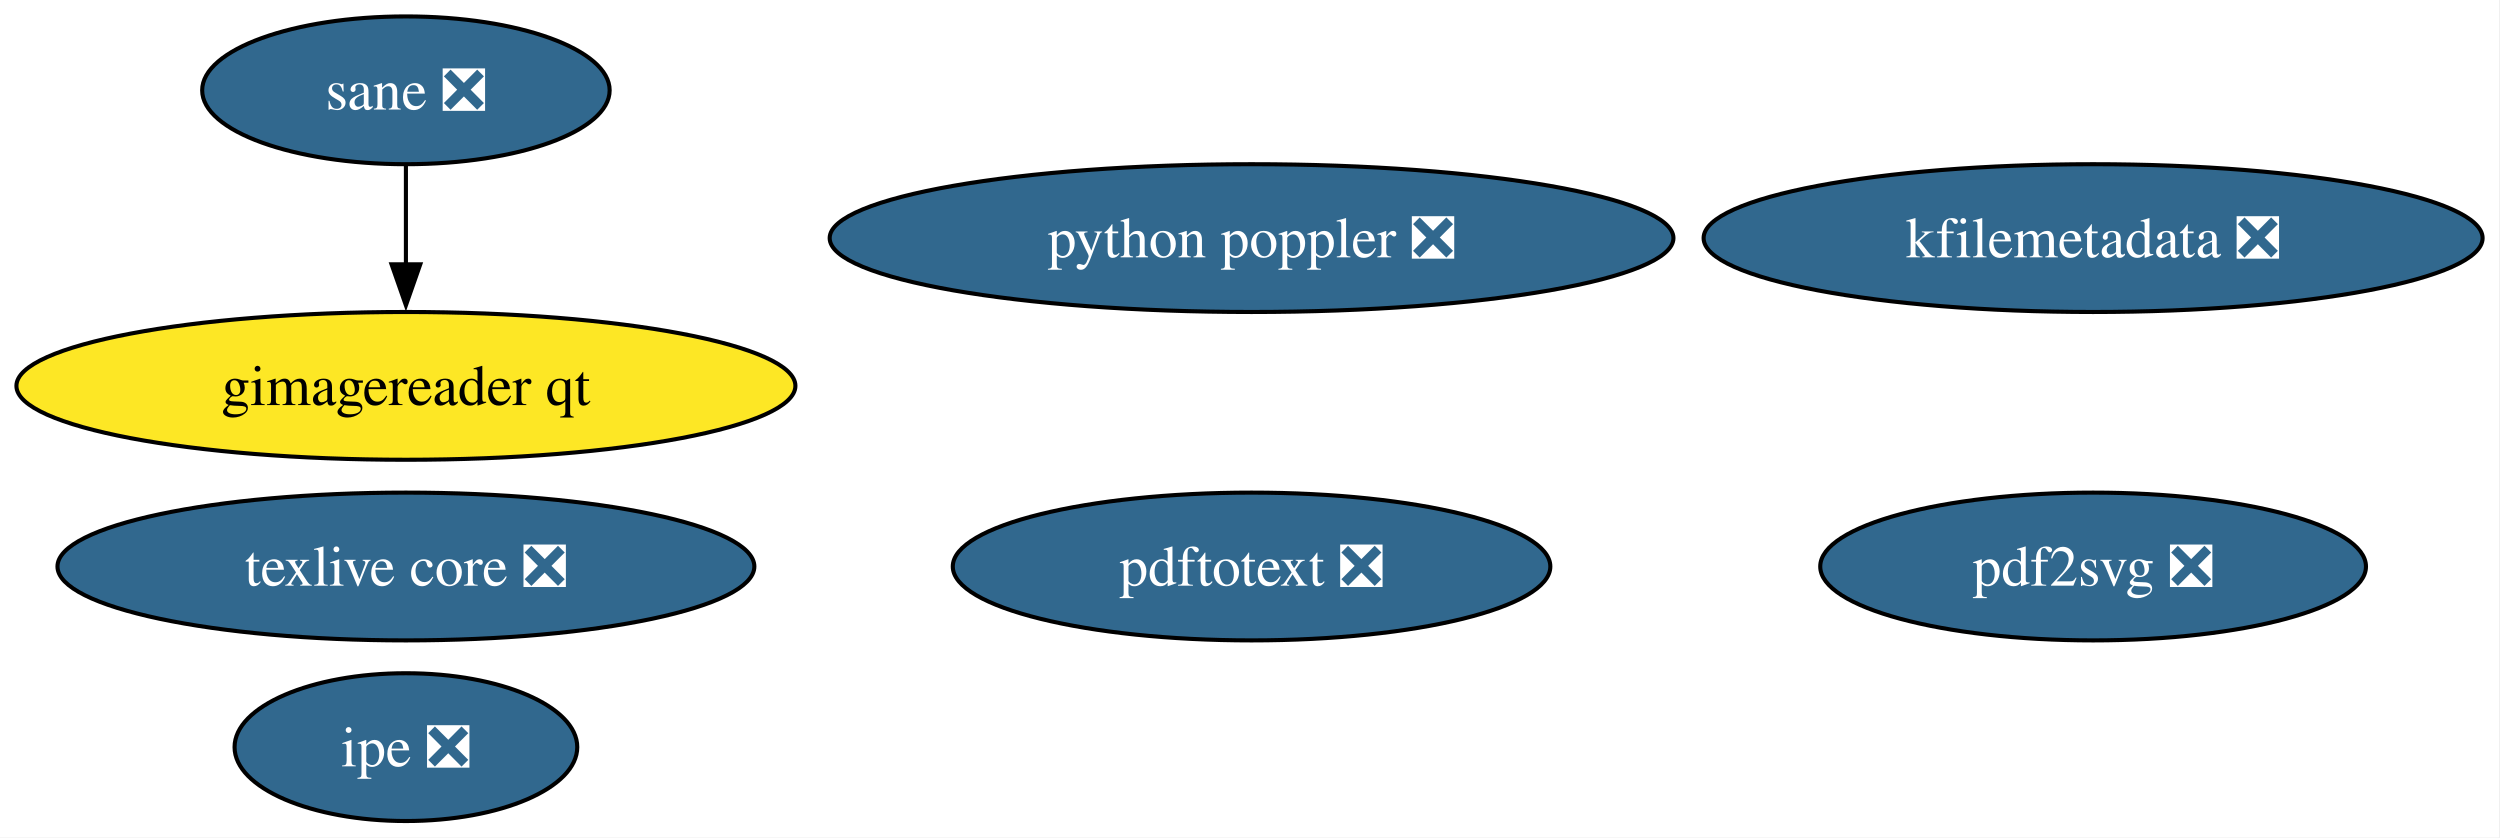
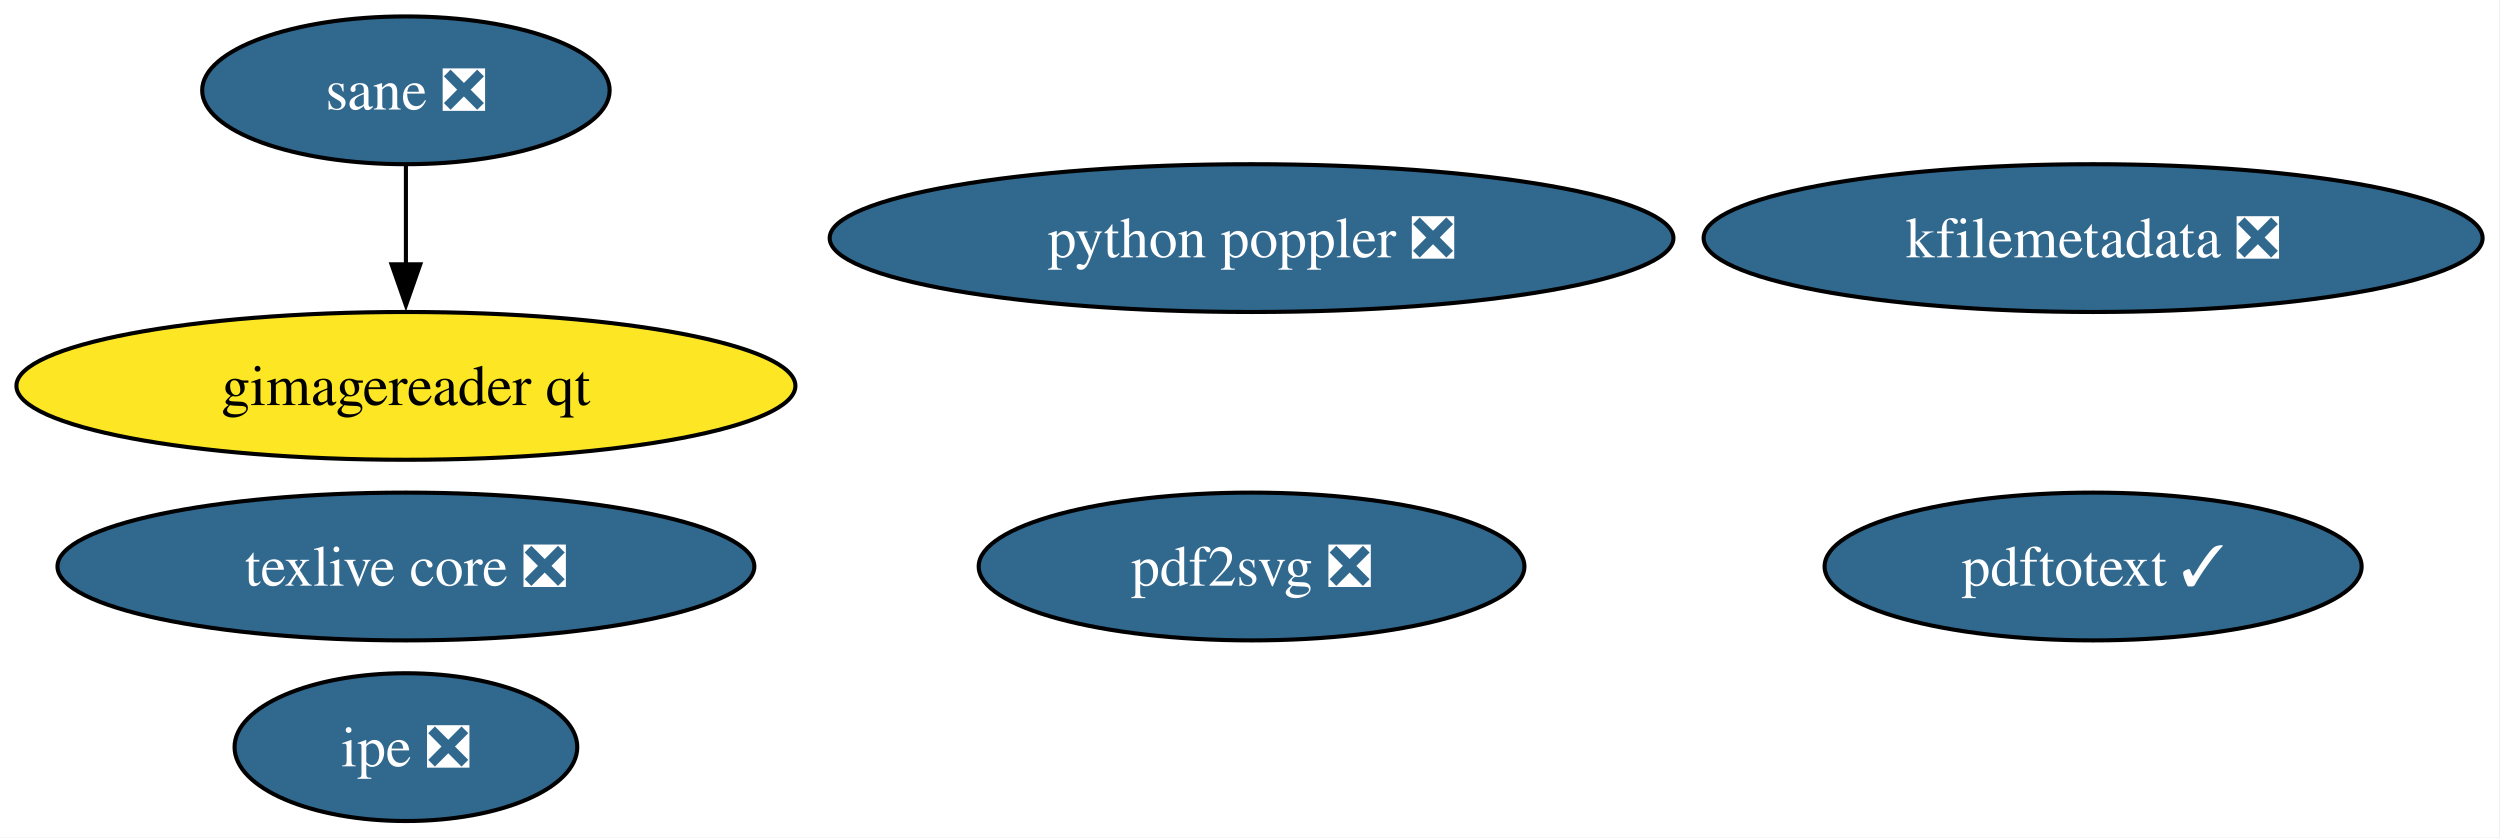
<svg xmlns="http://www.w3.org/2000/svg" xmlns:xlink="http://www.w3.org/1999/xlink" width="609pt" height="204pt" viewBox="0.00 0.00 609.00 204.00">
  <g id="graph0" class="graph" transform="scale(1 1) rotate(0) translate(4 200)">
    <polygon fill="white" stroke="none" points="-4,4 -4,-200 604.75,-200 604.75,4 -4,4" />
    <g id="node1" class="node">
      <g id="a_node1">
        <a xlink:href="https://github.com/conda-forge/texlive-core-feedstock/pull/104" xlink:title="texlive core ❎">
          <ellipse fill="#31688e" stroke="black" cx="94.88" cy="-62" rx="84.88" ry="18" />
          <text xml:space="preserve" text-anchor="middle" x="94.88" y="-57.33" font-family="Times,serif" font-size="14.00" fill="white">texlive core ❎</text>
        </a>
      </g>
    </g>
    <g id="node2" class="node">
      <g id="a_node2">
        <a xlink:href="https://github.com/conda-forge/kfilemetadata-feedstock/pull/44" xlink:title="kfilemetadata ❎">
          <ellipse fill="#31688e" stroke="black" cx="505.88" cy="-142" rx="94.88" ry="18" />
          <text xml:space="preserve" text-anchor="middle" x="505.88" y="-137.32" font-family="Times,serif" font-size="14.00" fill="white">kfilemetadata ❎</text>
        </a>
      </g>
    </g>
    <g id="node3" class="node">
      <g id="a_node3">
        <a xlink:href="https://github.com/conda-forge/pdf2svg-feedstock/pull/48" xlink:title="pdf2svg ❎">
-           <ellipse fill="#31688e" stroke="black" cx="505.88" cy="-62" rx="66.47" ry="18" />
-           <text xml:space="preserve" text-anchor="middle" x="505.88" y="-57.33" font-family="Times,serif" font-size="14.00" fill="white">pdf2svg ❎</text>
+           <ellipse fill="#31688e" stroke="black" cx="300.88" cy="-62" rx="66.47" ry="18" />
+           <text xml:space="preserve" text-anchor="middle" x="300.88" y="-57.33" font-family="Times,serif" font-size="14.00" fill="white">pdf2svg ❎</text>
        </a>
      </g>
    </g>
    <g id="node4" class="node">
      <g id="a_node4">
-         <a xlink:href="https://github.com/conda-forge/pdftotext-feedstock/pull/47" xlink:title="pdftotext ❎">
-           <ellipse fill="#31688e" stroke="black" cx="300.88" cy="-62" rx="72.78" ry="18" />
-           <text xml:space="preserve" text-anchor="middle" x="300.88" y="-57.33" font-family="Times,serif" font-size="14.00" fill="white">pdftotext ❎</text>
+         <a xlink:href="https://github.com/conda-forge/pdftotext-feedstock/pull/47" xlink:title="pdftotext ✓">
+           <ellipse fill="#31688e" stroke="black" cx="505.88" cy="-62" rx="65.41" ry="18" />
+           <text xml:space="preserve" text-anchor="middle" x="505.88" y="-57.33" font-family="Times,serif" font-size="14.00" fill="white">pdftotext ✓</text>
        </a>
      </g>
    </g>
    <g id="node5" class="node">
      <g id="a_node5">
        <a xlink:href="https://github.com/conda-forge/ipe-feedstock/pull/40" xlink:title="ipe ❎">
          <ellipse fill="#31688e" stroke="black" cx="94.88" cy="-18" rx="41.74" ry="18" />
          <text xml:space="preserve" text-anchor="middle" x="94.88" y="-13.32" font-family="Times,serif" font-size="14.00" fill="white">ipe ❎</text>
        </a>
      </g>
    </g>
    <g id="node6" class="node">
      <g id="a_node6">
        <a xlink:href="https://github.com/conda-forge/sane-feedstock/pull/38" xlink:title="sane ❎">
          <ellipse fill="#31688e" stroke="black" cx="94.88" cy="-178" rx="49.63" ry="18" />
          <text xml:space="preserve" text-anchor="middle" x="94.88" y="-173.32" font-family="Times,serif" font-size="14.00" fill="white">sane ❎</text>
        </a>
      </g>
    </g>
    <g id="node7" class="node">
      <g id="a_node7">
        <a xlink:href="https://github.com/conda-forge/gimagereader-qt-feedstock" xlink:title="gimagereader qt">
          <ellipse fill="#fde725" stroke="black" cx="94.88" cy="-106" rx="94.88" ry="18" />
          <text xml:space="preserve" text-anchor="middle" x="94.88" y="-101.33" font-family="Times,serif" font-size="14.00">gimagereader qt</text>
        </a>
      </g>
    </g>
    <g id="edge1" class="edge">
      <path fill="none" stroke="black" d="M94.88,-159.7C94.88,-152.41 94.88,-143.73 94.88,-135.54" />
      <polygon fill="black" stroke="black" points="98.38,-135.62 94.88,-125.62 91.38,-135.62 98.38,-135.62" />
    </g>
    <g id="node8" class="node">
      <g id="a_node8">
        <a xlink:href="https://github.com/conda-forge/python-poppler-feedstock/pull/21" xlink:title="python poppler ❎">
          <ellipse fill="#31688e" stroke="black" cx="300.88" cy="-142" rx="102.77" ry="18" />
          <text xml:space="preserve" text-anchor="middle" x="300.88" y="-137.32" font-family="Times,serif" font-size="14.00" fill="white">python poppler ❎</text>
        </a>
      </g>
    </g>
  </g>
</svg>
